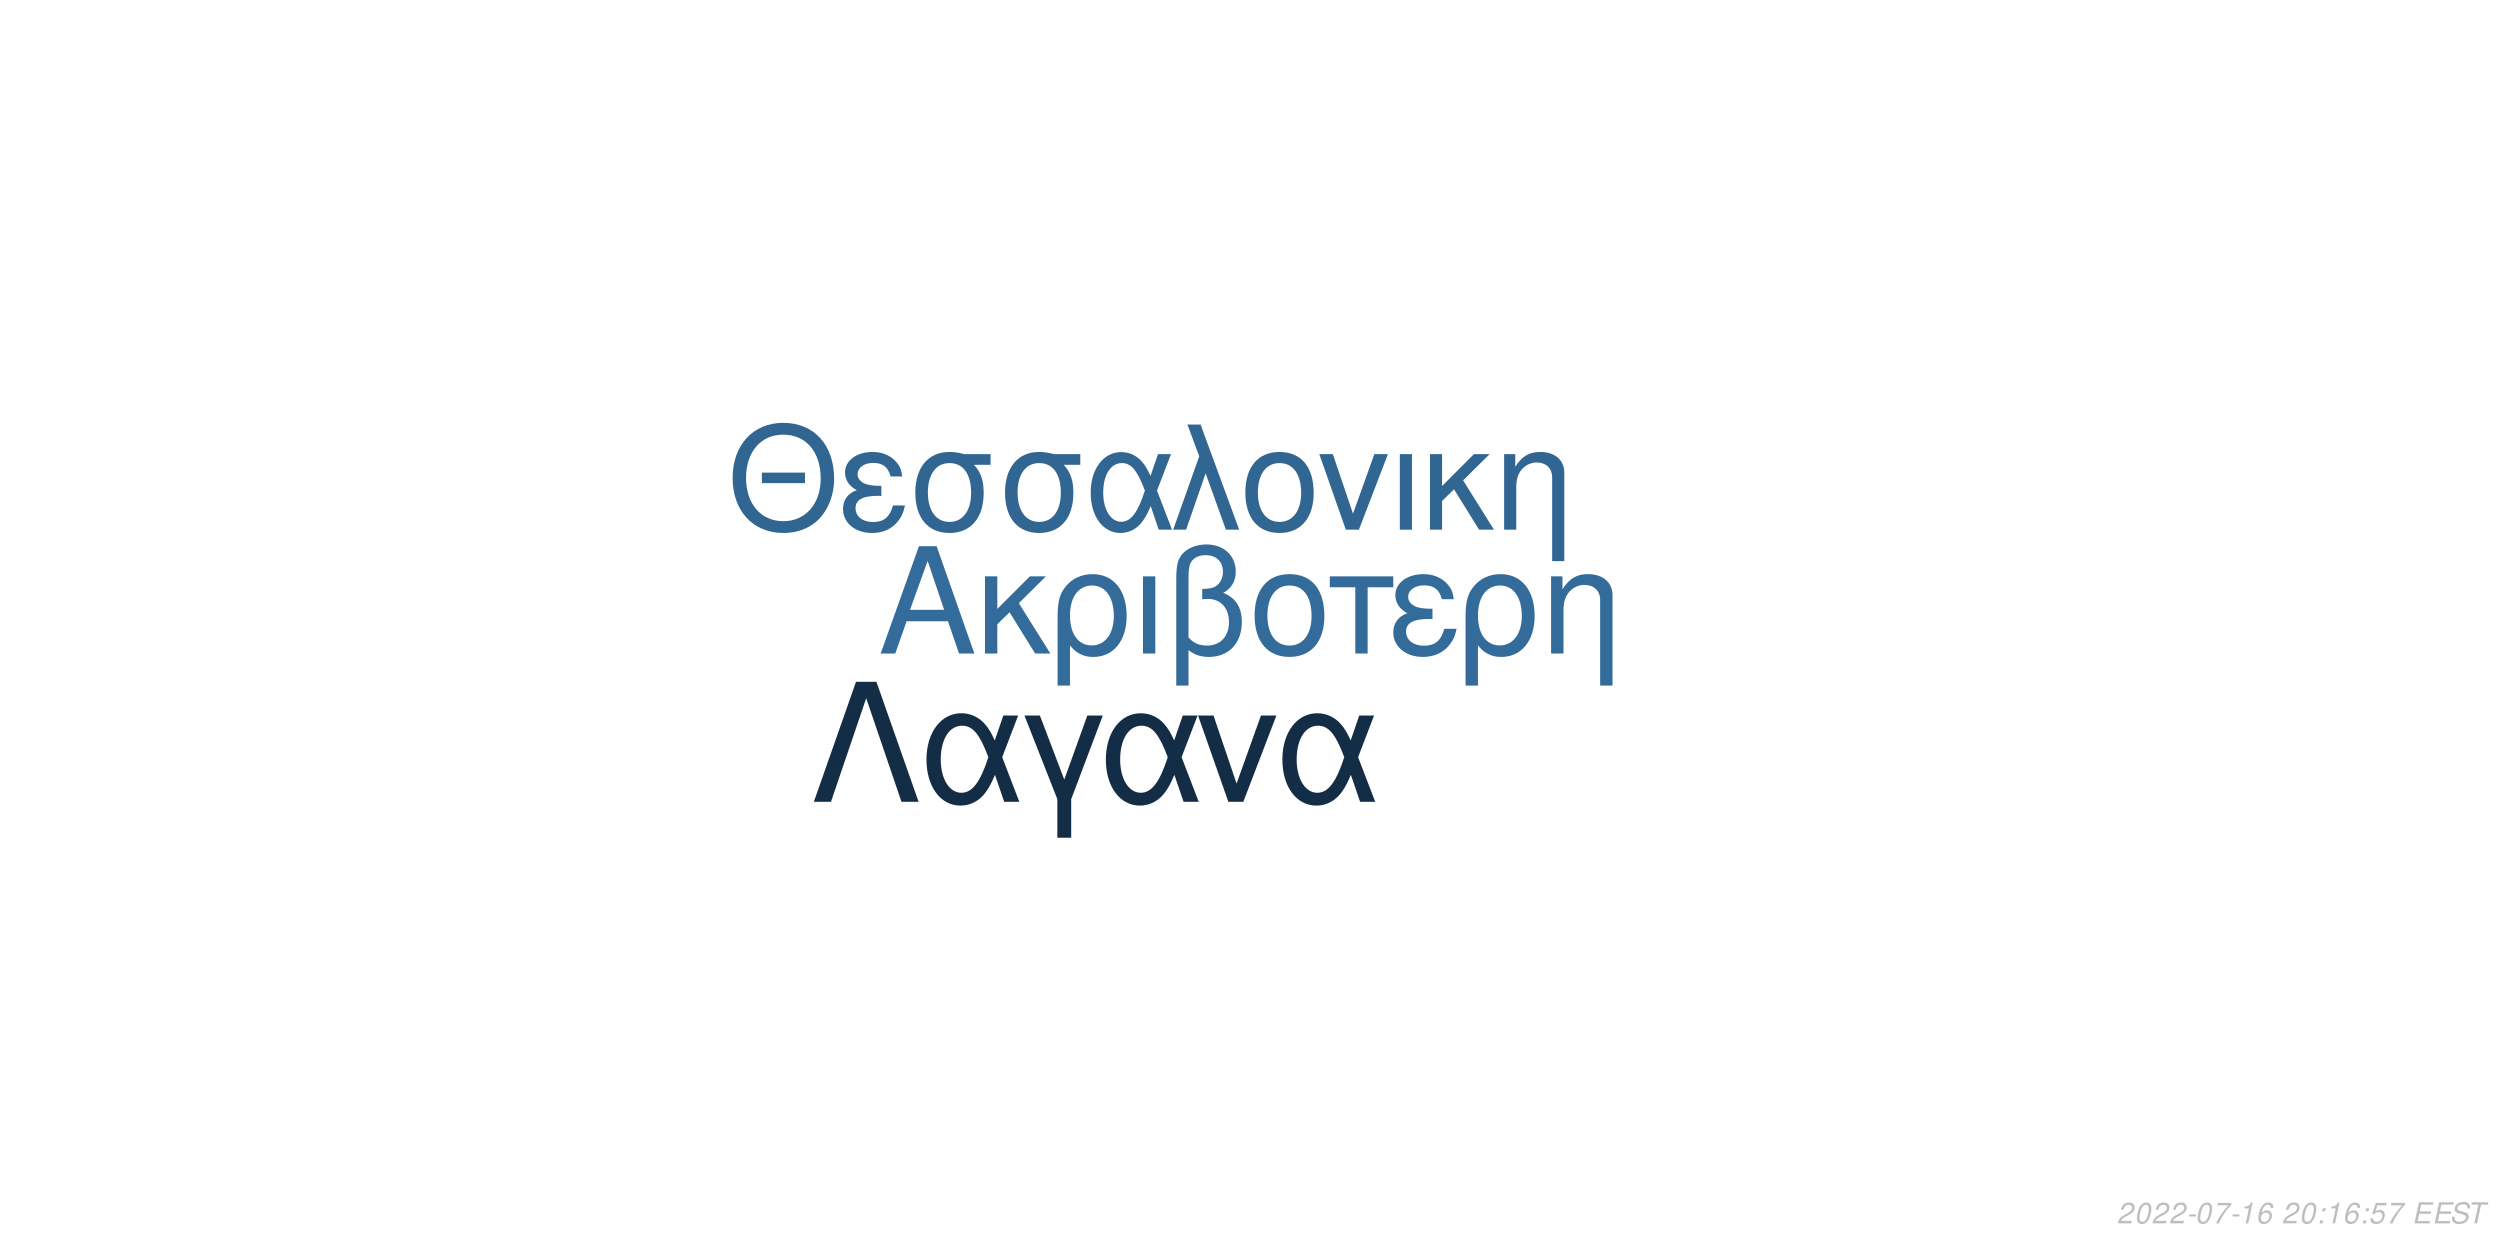
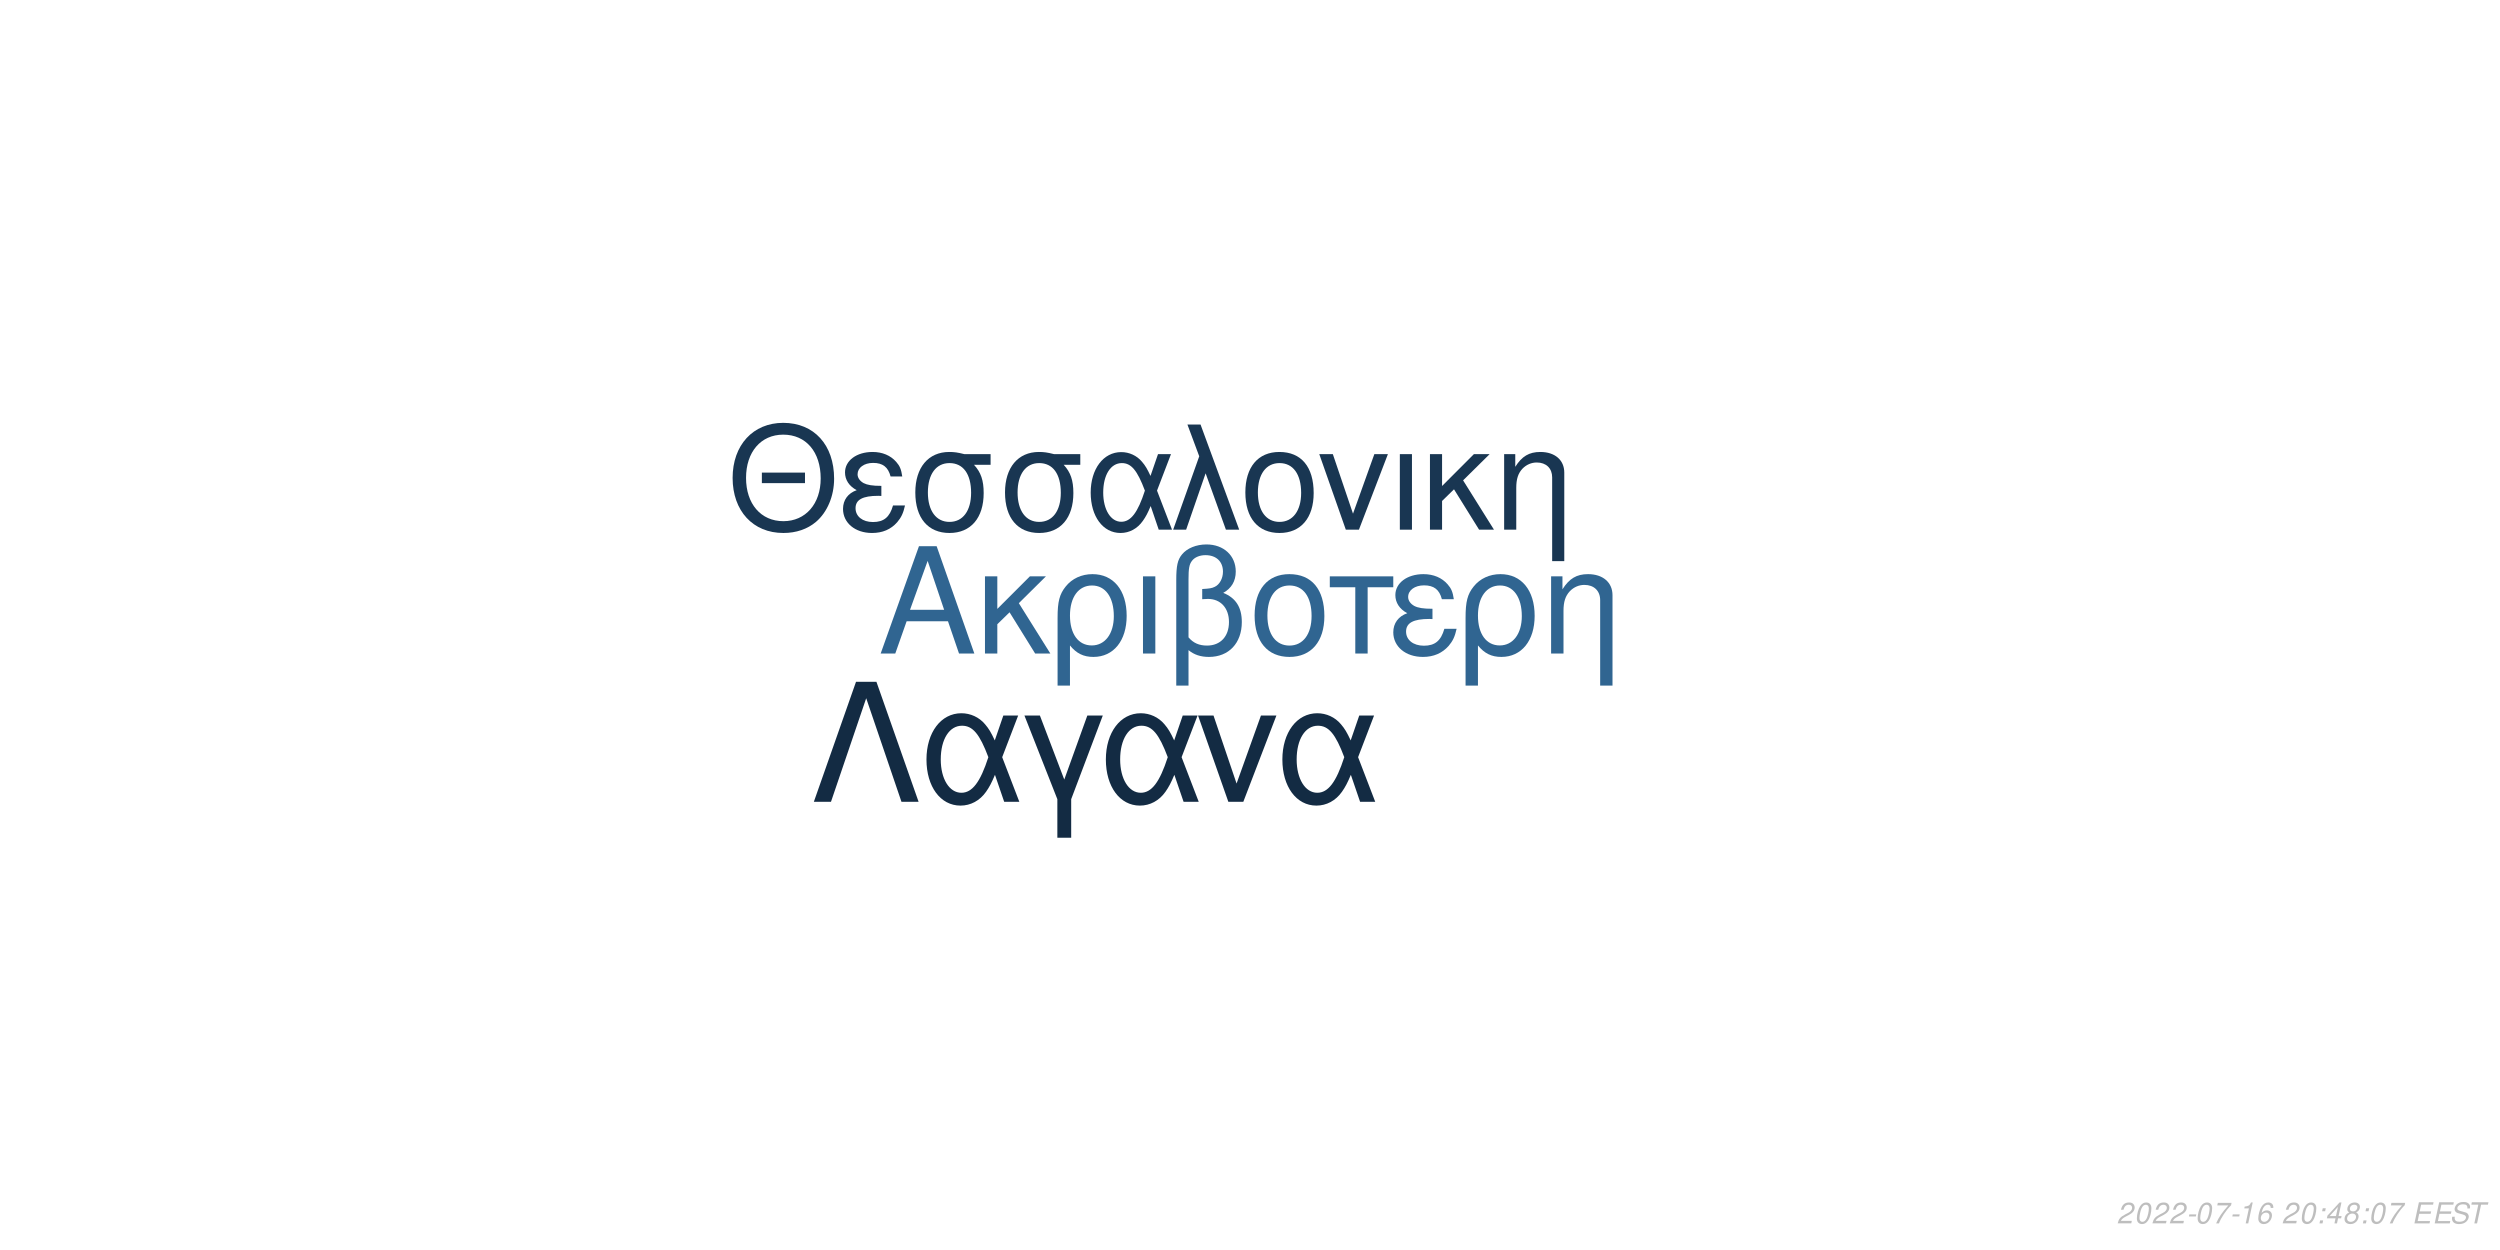
<svg xmlns="http://www.w3.org/2000/svg" xmlns:xlink="http://www.w3.org/1999/xlink" width="864pt" height="432pt" viewBox="0 0 864 432" version="1.1">
  <defs>
    <g>
      <symbol overflow="visible" id="glyph0-0">
        <path style="stroke:none;" d="" />
      </symbol>
      <symbol overflow="visible" id="glyph0-1">
        <path style="stroke:none;" d="M 24.125 -11.141 L 27.938 0 L 33.234 0 L 20.203 -37.094 L 14.094 -37.094 L 0.859 0 L 5.906 0 L 9.828 -11.141 Z M 22.797 -15.109 L 11 -15.109 L 17.094 -32.016 Z M 22.797 -15.109 " />
      </symbol>
      <symbol overflow="visible" id="glyph0-2">
        <path style="stroke:none;" d="M 7.172 -15.422 L 7.172 -26.672 L 2.906 -26.672 L 2.906 0 L 7.172 0 L 7.172 -10.125 L 11.406 -14.25 L 20.25 0 L 25.5 0 L 14.609 -17.406 L 23.969 -26.672 L 18.422 -26.672 Z M 7.172 -15.422 " />
      </symbol>
      <symbol overflow="visible" id="glyph0-3">
        <path style="stroke:none;" d="M 3 11.094 L 7.281 11.094 L 7.281 -2.797 C 9.516 -0.047 11.953 1.172 15.375 1.172 C 22.344 1.172 26.875 -4.422 26.875 -13.031 C 26.875 -21.891 22.297 -27.438 15.062 -27.438 C 11.297 -27.438 7.984 -25.906 5.797 -23.156 C 3.672 -20.516 3 -17.969 3 -12.359 Z M 14.906 -23.516 C 19.547 -23.516 22.438 -19.438 22.438 -12.922 C 22.438 -6.812 19.391 -2.797 14.812 -2.797 C 10.172 -2.797 7.281 -6.766 7.281 -13.125 C 7.281 -19.484 10.234 -23.516 14.906 -23.516 Z M 14.906 -23.516 " />
      </symbol>
      <symbol overflow="visible" id="glyph0-4">
        <path style="stroke:none;" d="M 3.516 0 L 7.781 0 L 7.781 -26.672 L 3.516 -26.672 Z M 3.516 0 " />
      </symbol>
      <symbol overflow="visible" id="glyph0-5">
        <path style="stroke:none;" d="M 4.016 11.094 L 8.25 11.094 L 8.25 -1.172 C 10.172 0.406 12.422 1.172 15.312 1.172 C 22.188 1.172 26.672 -3.609 26.672 -10.891 C 26.672 -15.984 24.578 -19.234 20.25 -20.969 C 23.109 -22.547 24.578 -25.031 24.578 -28.344 C 24.578 -33.844 20.406 -37.703 14.453 -37.703 C 10.938 -37.703 7.734 -36.391 6 -34.25 C 4.484 -32.422 4.016 -30.328 4.016 -25.391 Z M 8.25 -25.656 C 8.25 -29.359 8.5 -30.844 9.469 -32.062 C 10.375 -33.281 12.156 -34 14.094 -34 C 17.812 -34 20.156 -31.812 20.156 -28.297 C 20.156 -25.953 18.984 -23.812 17.297 -23.047 C 16.281 -22.547 15.469 -22.438 12.984 -22.297 L 12.984 -18.781 C 13.734 -18.828 14.344 -18.875 14.969 -18.875 C 19.344 -18.875 22.234 -15.719 22.234 -10.891 C 22.234 -5.906 19.281 -2.75 14.656 -2.75 C 11.953 -2.75 9.922 -3.609 8.25 -5.594 Z M 8.25 -25.656 " />
      </symbol>
      <symbol overflow="visible" id="glyph0-6">
        <path style="stroke:none;" d="M 14.094 -27.438 C 6.562 -27.438 2.094 -22.094 2.094 -13.125 C 2.094 -4.125 6.562 1.172 14.141 1.172 C 21.672 1.172 26.203 -4.172 26.203 -12.922 C 26.203 -22.188 21.828 -27.438 14.094 -27.438 Z M 14.141 -23.516 C 18.938 -23.516 21.781 -19.594 21.781 -12.984 C 21.781 -6.672 18.828 -2.75 14.141 -2.75 C 9.422 -2.75 6.516 -6.672 6.516 -13.125 C 6.516 -19.594 9.422 -23.516 14.141 -23.516 Z M 14.141 -23.516 " />
      </symbol>
      <symbol overflow="visible" id="glyph0-7">
        <path style="stroke:none;" d="M 7.891 0 L 12.156 0 L 12.156 -22.906 L 21.016 -22.906 L 21.016 -26.672 L -0.922 -26.672 L -0.922 -22.906 L 7.891 -22.906 Z M 7.891 0 " />
      </symbol>
      <symbol overflow="visible" id="glyph0-8">
        <path style="stroke:none;" d="M 14.562 -15.469 C 11.344 -15.469 9.562 -15.781 8.297 -16.438 C 6.922 -17.203 6.156 -18.328 6.156 -19.547 C 6.156 -21.891 8.453 -23.562 11.656 -23.562 C 15.062 -23.562 16.953 -22.094 17.812 -18.781 L 21.938 -18.781 C 21.578 -21.266 21.062 -22.5 19.797 -23.922 C 17.812 -26.203 14.906 -27.438 11.453 -27.438 C 5.797 -27.438 1.734 -24.375 1.734 -20.203 C 1.734 -17.609 3.156 -15.375 5.859 -13.938 C 2.797 -12.875 1.016 -10.484 1.016 -7.328 C 1.016 -2.391 5.297 1.172 11.25 1.172 C 14.969 1.172 17.906 -0.109 20.156 -2.641 C 21.578 -4.328 22.297 -5.797 22.906 -8.547 L 18.672 -8.547 C 17.5 -4.422 15.422 -2.703 11.609 -2.703 C 7.938 -2.703 5.438 -4.688 5.438 -7.578 C 5.438 -10.578 7.938 -11.953 13.484 -11.953 C 13.641 -11.953 14.094 -11.953 14.562 -11.906 Z M 14.562 -15.469 " />
      </symbol>
      <symbol overflow="visible" id="glyph0-9">
        <path style="stroke:none;" d="M 3.562 -26.672 L 3.562 0 L 7.844 0 L 7.844 -14.703 C 7.844 -17.906 8.5 -19.891 10.031 -21.531 C 11.406 -22.953 13.188 -23.719 15.062 -23.719 C 18.375 -23.719 20.516 -21.672 20.516 -18.469 L 20.516 11.094 L 24.781 11.094 L 24.781 -20.156 C 24.781 -24.578 21.469 -27.438 16.328 -27.438 C 12.359 -27.438 9.828 -25.906 7.484 -22.188 L 7.484 -26.672 Z M 3.562 -26.672 " />
      </symbol>
      <symbol overflow="visible" id="glyph1-0">
        <path style="stroke:none;" d="" />
      </symbol>
      <symbol overflow="visible" id="glyph1-1">
        <path style="stroke:none;" d="M 26.859 -19.734 L 11.953 -19.734 L 11.953 -16.094 L 26.859 -16.094 Z M 19.328 -36.922 C 8.922 -36.922 1.844 -29.25 1.844 -17.891 C 1.844 -6.484 8.875 1.141 19.391 1.141 C 23.812 1.141 27.703 -0.203 30.641 -2.688 C 34.578 -6.031 36.922 -11.656 36.922 -17.594 C 36.922 -29.297 30 -36.922 19.328 -36.922 Z M 19.328 -32.844 C 27.203 -32.844 32.281 -26.906 32.281 -17.688 C 32.281 -8.922 27.062 -2.938 19.391 -2.938 C 11.609 -2.938 6.484 -8.922 6.484 -17.891 C 6.484 -26.859 11.609 -32.844 19.328 -32.844 Z M 19.328 -32.844 " />
      </symbol>
      <symbol overflow="visible" id="glyph1-2">
        <path style="stroke:none;" d="M 14.25 -15.141 C 11.109 -15.141 9.375 -15.453 8.125 -16.094 C 6.781 -16.844 6.031 -17.938 6.031 -19.141 C 6.031 -21.422 8.266 -23.078 11.406 -23.078 C 14.75 -23.078 16.594 -21.625 17.438 -18.391 L 21.469 -18.391 C 21.125 -20.828 20.625 -22.031 19.391 -23.422 C 17.438 -25.656 14.594 -26.859 11.219 -26.859 C 5.688 -26.859 1.688 -23.875 1.688 -19.781 C 1.688 -17.234 3.094 -15.047 5.734 -13.656 C 2.734 -12.609 1 -10.266 1 -7.172 C 1 -2.344 5.188 1.141 11.016 1.141 C 14.656 1.141 17.547 -0.094 19.734 -2.594 C 21.125 -4.234 21.828 -5.688 22.422 -8.375 L 18.281 -8.375 C 17.141 -4.328 15.094 -2.641 11.359 -2.641 C 7.766 -2.641 5.328 -4.578 5.328 -7.422 C 5.328 -10.359 7.766 -11.703 13.203 -11.703 C 13.359 -11.703 13.797 -11.703 14.25 -11.656 Z M 14.25 -15.141 " />
      </symbol>
      <symbol overflow="visible" id="glyph1-3">
        <path style="stroke:none;" d="M 29 -26.109 L 19.938 -26.109 C 17.594 -26.703 16.438 -26.859 14.703 -26.859 C 7.469 -26.859 2.984 -21.469 2.984 -12.859 C 2.984 -4.031 7.375 1.141 14.797 1.141 C 22.172 1.141 26.609 -4.078 26.609 -12.656 C 26.609 -17.047 25.656 -19.828 23.266 -22.422 L 29 -22.422 Z M 14.797 -23.016 C 19.531 -23.016 22.266 -19.234 22.266 -12.75 C 22.266 -6.531 19.438 -2.688 14.797 -2.688 C 10.172 -2.688 7.328 -6.531 7.328 -12.859 C 7.328 -19.188 10.172 -23.016 14.797 -23.016 Z M 14.797 -23.016 " />
      </symbol>
      <symbol overflow="visible" id="glyph1-4">
        <path style="stroke:none;" d="M 29.344 -26.109 L 24.859 -26.109 L 22.266 -18.578 C 21.125 -21.031 20.484 -22.125 19.328 -23.469 C 17.547 -25.609 14.906 -26.812 12.156 -26.812 C 5.984 -26.812 1.594 -20.984 1.594 -12.812 C 1.594 -4.578 5.828 1.141 11.906 1.141 C 14.953 1.141 17.734 -0.344 19.625 -3.047 C 20.672 -4.531 21.281 -5.688 22.328 -8.172 L 25.109 0 L 29.703 0 L 24.516 -13.5 Z M 20.328 -13.5 C 17.891 -5.922 15.453 -2.734 12.156 -2.734 C 8.516 -2.734 5.922 -6.922 5.922 -12.812 C 5.922 -18.938 8.516 -23.016 12.359 -23.016 C 15.594 -23.016 17.688 -20.531 20.328 -13.5 Z M 20.328 -13.5 " />
      </symbol>
      <symbol overflow="visible" id="glyph1-5">
        <path style="stroke:none;" d="M 1.094 0 L 5.578 0 L 12.312 -19.484 L 19.328 0 L 23.922 0 L 10.562 -36.328 L 6.031 -36.328 L 10.109 -25.359 Z M 1.094 0 " />
      </symbol>
      <symbol overflow="visible" id="glyph1-6">
        <path style="stroke:none;" d="M 13.797 -26.859 C 6.422 -26.859 2.047 -21.625 2.047 -12.859 C 2.047 -4.031 6.422 1.141 13.859 1.141 C 21.234 1.141 25.656 -4.078 25.656 -12.656 C 25.656 -21.719 21.375 -26.859 13.797 -26.859 Z M 13.859 -23.016 C 18.531 -23.016 21.328 -19.188 21.328 -12.703 C 21.328 -6.531 18.438 -2.688 13.859 -2.688 C 9.219 -2.688 6.375 -6.531 6.375 -12.859 C 6.375 -19.188 9.219 -23.016 13.859 -23.016 Z M 13.859 -23.016 " />
      </symbol>
      <symbol overflow="visible" id="glyph1-7">
        <path style="stroke:none;" d="M 14.297 0 L 24.312 -26.109 L 19.625 -26.109 L 12.25 -5.531 L 5.281 -26.109 L 0.594 -26.109 L 9.766 0 Z M 14.297 0 " />
      </symbol>
      <symbol overflow="visible" id="glyph1-8">
        <path style="stroke:none;" d="M 3.438 0 L 7.625 0 L 7.625 -26.109 L 3.438 -26.109 Z M 3.438 0 " />
      </symbol>
      <symbol overflow="visible" id="glyph1-9">
        <path style="stroke:none;" d="M 7.031 -15.094 L 7.031 -26.109 L 2.844 -26.109 L 2.844 0 L 7.031 0 L 7.031 -9.922 L 11.156 -13.953 L 19.828 0 L 24.969 0 L 14.297 -17.047 L 23.469 -26.109 L 18.031 -26.109 Z M 7.031 -15.094 " />
      </symbol>
      <symbol overflow="visible" id="glyph1-10">
        <path style="stroke:none;" d="M 3.484 -26.109 L 3.484 0 L 7.672 0 L 7.672 -14.406 C 7.672 -17.547 8.328 -19.484 9.812 -21.078 C 11.156 -22.469 12.906 -23.219 14.75 -23.219 C 17.984 -23.219 20.078 -21.234 20.078 -18.094 L 20.078 10.859 L 24.266 10.859 L 24.266 -19.734 C 24.266 -24.062 21.031 -26.859 16 -26.859 C 12.109 -26.859 9.609 -25.359 7.328 -21.719 L 7.328 -26.109 Z M 3.484 -26.109 " />
      </symbol>
      <symbol overflow="visible" id="glyph2-0">
        <path style="stroke:none;" d="" />
      </symbol>
      <symbol overflow="visible" id="glyph2-1">
        <path style="stroke:none;" d="M 22.531 -41.484 L 15.484 -41.484 L 0.906 0 L 6.828 0 L 19 -35.797 L 31.188 0 L 37.109 0 Z M 22.531 -41.484 " />
      </symbol>
      <symbol overflow="visible" id="glyph2-2">
        <path style="stroke:none;" d="M 33.516 -29.812 L 28.391 -29.812 L 25.438 -21.219 C 24.125 -24.016 23.391 -25.266 22.078 -26.797 C 20.031 -29.25 17.016 -30.609 13.891 -30.609 C 6.828 -30.609 1.828 -23.953 1.828 -14.625 C 1.828 -5.234 6.656 1.312 13.594 1.312 C 17.078 1.312 20.266 -0.391 22.422 -3.469 C 23.609 -5.172 24.297 -6.484 25.5 -9.328 L 28.688 0 L 33.922 0 L 28 -15.422 Z M 23.219 -15.422 C 20.422 -6.766 17.641 -3.125 13.891 -3.125 C 9.734 -3.125 6.766 -7.906 6.766 -14.625 C 6.766 -21.625 9.734 -26.297 14.109 -26.297 C 17.812 -26.297 20.203 -23.453 23.219 -15.422 Z M 23.219 -15.422 " />
      </symbol>
      <symbol overflow="visible" id="glyph2-3">
        <path style="stroke:none;" d="M 12.062 12.406 L 16.844 12.406 L 16.844 -0.906 L 27.766 -29.812 L 22.422 -29.812 L 14.453 -7.688 L 6.031 -29.812 L 0.688 -29.812 L 12.062 -0.906 Z M 12.062 12.406 " />
      </symbol>
      <symbol overflow="visible" id="glyph2-4">
        <path style="stroke:none;" d="M 16.328 0 L 27.766 -29.812 L 22.422 -29.812 L 14 -6.312 L 6.031 -29.812 L 0.688 -29.812 L 11.156 0 Z M 16.328 0 " />
      </symbol>
      <symbol overflow="visible" id="glyph3-0">
        <path style="stroke:none;" d="" />
      </symbol>
      <symbol overflow="visible" id="glyph3-1">
        <path style="stroke:none;" d="M 5.234 -0.875 L 1.469 -0.875 C 1.641 -1.375 2.203 -1.891 3.109 -2.344 L 4.234 -2.938 C 5.562 -3.625 6.219 -4.469 6.219 -5.484 C 6.219 -5.938 6.062 -6.359 5.797 -6.656 C 5.469 -7.047 4.984 -7.234 4.312 -7.234 C 2.766 -7.234 1.891 -6.453 1.484 -4.734 L 2.375 -4.734 C 2.484 -5.188 2.609 -5.484 2.797 -5.75 C 3.094 -6.203 3.609 -6.453 4.188 -6.453 C 4.891 -6.453 5.344 -6.031 5.344 -5.375 C 5.344 -4.703 4.859 -4.094 4.016 -3.656 L 2.984 -3.125 C 1.234 -2.188 0.797 -1.656 0.344 -0.016 L 5.047 -0.016 Z M 5.234 -0.875 " />
      </symbol>
      <symbol overflow="visible" id="glyph3-2">
        <path style="stroke:none;" d="M 4.203 -7.234 C 3.375 -7.234 2.688 -6.812 2.125 -5.984 C 1.484 -5.047 0.984 -3.188 0.984 -1.734 C 0.984 -1.109 1.172 -0.562 1.484 -0.266 C 1.797 0.047 2.281 0.234 2.766 0.234 C 3.625 0.234 4.281 -0.156 4.859 -1.016 C 5.516 -1.953 6 -3.797 6 -5.266 C 6 -6.5 5.328 -7.234 4.203 -7.234 Z M 4.094 -6.453 C 4.734 -6.453 5.125 -5.984 5.125 -5.156 C 5.125 -4.203 4.781 -2.625 4.406 -1.812 C 3.984 -0.938 3.516 -0.547 2.875 -0.547 C 2.25 -0.547 1.875 -1.031 1.875 -1.828 C 1.875 -2.797 2.203 -4.344 2.594 -5.203 C 2.984 -6.047 3.453 -6.453 4.094 -6.453 Z M 4.094 -6.453 " />
      </symbol>
      <symbol overflow="visible" id="glyph3-3">
        <path style="stroke:none;" d="M 3.516 -3.125 L 1.125 -3.125 L 0.969 -2.406 L 3.359 -2.406 Z M 3.516 -3.125 " />
      </symbol>
      <symbol overflow="visible" id="glyph3-4">
        <path style="stroke:none;" d="M 6.703 -7.094 L 1.953 -7.094 L 1.766 -6.219 L 5.594 -6.219 C 3.344 -3.688 2.266 -2.109 1.375 0 L 2.344 0 C 3.031 -1.906 4.828 -4.594 6.547 -6.281 Z M 6.703 -7.094 " />
      </symbol>
      <symbol overflow="visible" id="glyph3-5">
        <path style="stroke:none;" d="M 3.703 -5.188 L 2.594 0 L 3.469 0 L 5.016 -7.234 L 4.438 -7.234 C 3.906 -6.156 3.688 -6.016 2.234 -5.812 L 2.109 -5.188 Z M 3.703 -5.188 " />
      </symbol>
      <symbol overflow="visible" id="glyph3-6">
        <path style="stroke:none;" d="M 6.125 -5.344 L 6.141 -5.625 C 6.141 -6.609 5.453 -7.234 4.391 -7.234 C 3.438 -7.234 2.641 -6.719 2.016 -5.703 C 1.422 -4.781 0.938 -2.953 0.938 -1.688 C 0.938 -0.516 1.688 0.234 2.859 0.234 C 3.703 0.234 4.438 -0.156 5 -0.875 C 5.406 -1.422 5.672 -2.156 5.672 -2.766 C 5.672 -3.812 4.969 -4.5 3.906 -4.5 C 3.234 -4.5 2.672 -4.234 2.094 -3.625 C 2.406 -5.375 3.234 -6.453 4.25 -6.453 C 4.703 -6.453 5.062 -6.234 5.172 -5.844 C 5.203 -5.719 5.234 -5.578 5.25 -5.344 Z M 3.656 -3.734 C 4.344 -3.734 4.797 -3.281 4.797 -2.625 C 4.797 -1.469 3.984 -0.547 2.984 -0.547 C 2.297 -0.547 1.812 -1.047 1.812 -1.766 C 1.812 -2.859 2.625 -3.734 3.656 -3.734 Z M 3.656 -3.734 " />
      </symbol>
      <symbol overflow="visible" id="glyph3-7">
        <path style="stroke:none;" d="" />
      </symbol>
      <symbol overflow="visible" id="glyph3-8">
        <path style="stroke:none;" d="M 2.359 -1.031 L 1.312 -1.031 L 1.094 0 L 2.141 0 Z M 3.266 -5.234 L 2.219 -5.234 L 2 -4.203 L 3.047 -4.203 Z M 3.266 -5.234 " />
      </symbol>
      <symbol overflow="visible" id="glyph3-9">
-         <path style="stroke:none;" d="M 6.297 -7.094 L 2.594 -7.094 L 1.234 -3.234 L 2.047 -3.234 C 2.656 -3.766 2.938 -3.906 3.531 -3.906 C 4.328 -3.906 4.797 -3.453 4.797 -2.688 C 4.797 -1.438 3.969 -0.547 2.828 -0.547 C 2.031 -0.547 1.609 -0.938 1.578 -1.734 L 0.703 -1.734 L 0.703 -1.516 C 0.703 -0.938 0.844 -0.547 1.188 -0.266 C 1.562 0.062 2.078 0.234 2.703 0.234 C 3.656 0.234 4.391 -0.156 4.984 -0.922 C 5.422 -1.5 5.672 -2.234 5.672 -2.953 C 5.672 -4 4.938 -4.672 3.812 -4.672 C 3.328 -4.672 2.906 -4.547 2.406 -4.234 L 3.109 -6.219 L 6.109 -6.219 Z M 6.297 -7.094 " />
+         <path style="stroke:none;" d="M 3.625 -1.75 L 3.266 0 L 4.141 0 L 4.516 -1.75 L 5.562 -1.75 L 5.734 -2.531 L 4.688 -2.531 L 5.688 -7.234 L 5.016 -7.234 L 0.844 -2.672 L 0.641 -1.75 Z M 3.797 -2.531 L 1.594 -2.531 L 4.469 -5.703 Z M 3.797 -2.531 " />
      </symbol>
      <symbol overflow="visible" id="glyph3-10">
+         <path style="stroke:none;" d="M 4.766 -3.797 C 5.078 -3.969 5.234 -4.078 5.438 -4.234 C 5.812 -4.594 6.062 -5.172 6.062 -5.734 C 6.062 -6.625 5.344 -7.234 4.266 -7.234 C 2.812 -7.234 1.703 -6.219 1.703 -4.875 C 1.703 -4.406 1.875 -4.125 2.359 -3.812 C 1.297 -3.312 0.75 -2.516 0.75 -1.469 C 0.75 -0.438 1.547 0.234 2.812 0.234 C 3.656 0.234 4.359 -0.094 4.938 -0.734 C 5.359 -1.234 5.609 -1.859 5.609 -2.438 C 5.609 -3.047 5.312 -3.516 4.766 -3.797 Z M 4.109 -6.453 C 4.797 -6.453 5.188 -6.125 5.188 -5.578 C 5.188 -5.266 5.062 -4.922 4.859 -4.672 C 4.562 -4.312 4.188 -4.156 3.656 -4.156 C 2.984 -4.156 2.594 -4.453 2.594 -4.984 C 2.594 -5.859 3.203 -6.453 4.109 -6.453 Z M 3.453 -3.406 C 4.234 -3.406 4.734 -2.984 4.734 -2.312 C 4.734 -1.312 3.922 -0.547 2.875 -0.547 C 2.125 -0.547 1.625 -0.969 1.625 -1.625 C 1.625 -2.609 2.438 -3.406 3.453 -3.406 Z M 3.453 -3.406 " />
+       </symbol>
+       <symbol overflow="visible" id="glyph3-11">
        <path style="stroke:none;" d="M 2.547 -3.312 L 6.5 -3.312 L 6.688 -4.141 L 2.719 -4.141 L 3.219 -6.469 L 7.344 -6.469 L 7.516 -7.297 L 2.453 -7.297 L 0.906 0 L 6.125 0 L 6.297 -0.812 L 2.016 -0.812 Z M 2.547 -3.312 " />
      </symbol>
-       <symbol overflow="visible" id="glyph3-11">
+       <symbol overflow="visible" id="glyph3-12">
        <path style="stroke:none;" d="M 7.062 -5.156 C 7.125 -5.438 7.141 -5.562 7.141 -5.703 C 7.141 -6.156 6.938 -6.594 6.594 -6.891 C 6.188 -7.25 5.656 -7.406 4.875 -7.406 C 3.844 -7.406 3.047 -7.125 2.5 -6.562 C 2.094 -6.141 1.781 -5.438 1.781 -4.922 C 1.781 -4.297 2.219 -3.766 2.891 -3.562 L 4.594 -3.094 C 5.406 -2.859 5.734 -2.578 5.734 -2.094 C 5.734 -1.781 5.547 -1.406 5.266 -1.141 C 4.844 -0.766 4.266 -0.578 3.453 -0.578 C 2.328 -0.578 1.812 -0.984 1.812 -1.906 C 1.812 -2.047 1.812 -2.125 1.844 -2.312 L 0.984 -2.312 C 0.906 -2.062 0.891 -1.906 0.891 -1.688 C 0.891 -0.484 1.797 0.234 3.297 0.234 C 4.359 0.234 5.234 -0.062 5.812 -0.609 C 6.344 -1.078 6.688 -1.797 6.688 -2.375 C 6.688 -2.641 6.609 -2.906 6.453 -3.156 C 6.234 -3.5 5.938 -3.703 5.469 -3.828 L 3.75 -4.312 C 2.984 -4.547 2.734 -4.734 2.734 -5.188 C 2.734 -5.547 2.875 -5.844 3.188 -6.109 C 3.547 -6.438 4.031 -6.594 4.703 -6.594 C 5.266 -6.594 5.688 -6.484 5.906 -6.297 C 6.094 -6.125 6.219 -5.797 6.219 -5.516 C 6.219 -5.422 6.203 -5.344 6.188 -5.156 Z M 7.062 -5.156 " />
      </symbol>
-       <symbol overflow="visible" id="glyph3-12">
+       <symbol overflow="visible" id="glyph3-13">
        <path style="stroke:none;" d="M 4.938 -6.469 L 7.312 -6.469 L 7.484 -7.297 L 1.75 -7.297 L 1.578 -6.469 L 3.984 -6.469 L 2.609 0 L 3.547 0 Z M 4.938 -6.469 " />
      </symbol>
    </g>
  </defs>
  <g id="surface1">
    <rect x="0" y="0" width="864" height="432" style="fill:rgb(100%,100%,100%);fill-opacity:1;stroke:none;" />
-     <g style="fill:rgb(20%,41.961%,60.392%);fill-opacity:1;">
+     <g style="fill:rgb(18.824%,39.608%,56.863%);fill-opacity:1;">
      <use xlink:href="#glyph0-1" x="303.5" y="225.861" />
      <use xlink:href="#glyph0-2" x="337.5" y="225.861" />
      <use xlink:href="#glyph0-3" x="362.5" y="225.861" />
      <use xlink:href="#glyph0-4" x="391.5" y="225.861" />
      <use xlink:href="#glyph0-5" x="402.5" y="225.861" />
      <use xlink:href="#glyph0-6" x="431.5" y="225.861" />
      <use xlink:href="#glyph0-7" x="460.5" y="225.861" />
      <use xlink:href="#glyph0-8" x="480.5" y="225.861" />
      <use xlink:href="#glyph0-3" x="503.5" y="225.861" />
      <use xlink:href="#glyph0-9" x="532.5" y="225.861" />
    </g>
-     <g style="fill:rgb(19.216%,40%,57.255%);fill-opacity:1;">
+     <g style="fill:rgb(9.804%,21.176%,32.157%);fill-opacity:1;">
      <use xlink:href="#glyph1-1" x="251.348" y="183.058" />
      <use xlink:href="#glyph1-2" x="290.348" y="183.058" />
      <use xlink:href="#glyph1-3" x="313.348" y="183.058" />
      <use xlink:href="#glyph1-3" x="344.348" y="183.058" />
      <use xlink:href="#glyph1-4" x="375.348" y="183.058" />
      <use xlink:href="#glyph1-5" x="404.348" y="183.058" />
      <use xlink:href="#glyph1-6" x="428.348" y="183.058" />
      <use xlink:href="#glyph1-7" x="455.348" y="183.058" />
      <use xlink:href="#glyph1-8" x="480.348" y="183.058" />
      <use xlink:href="#glyph1-9" x="491.348" y="183.058" />
      <use xlink:href="#glyph1-10" x="516.348" y="183.058" />
    </g>
-     <g style="fill:rgb(7.843%,17.647%,27.451%);fill-opacity:1;">
+     <g style="fill:rgb(7.451%,16.863%,26.275%);fill-opacity:1;">
      <use xlink:href="#glyph2-1" x="280.359" y="277.105" />
      <use xlink:href="#glyph2-2" x="318.359" y="277.105" />
      <use xlink:href="#glyph2-3" x="353.359" y="277.105" />
      <use xlink:href="#glyph2-2" x="380.359" y="277.105" />
      <use xlink:href="#glyph2-4" x="413.359" y="277.105" />
      <use xlink:href="#glyph2-2" x="441.359" y="277.105" />
    </g>
    <g style="fill:rgb(74.51%,74.51%,74.51%);fill-opacity:1;">
      <use xlink:href="#glyph3-1" x="731.52" y="422.81" />
      <use xlink:href="#glyph3-2" x="737.52" y="422.81" />
      <use xlink:href="#glyph3-1" x="743.52" y="422.81" />
      <use xlink:href="#glyph3-1" x="749.52" y="422.81" />
      <use xlink:href="#glyph3-3" x="755.52" y="422.81" />
      <use xlink:href="#glyph3-2" x="758.52" y="422.81" />
      <use xlink:href="#glyph3-4" x="764.52" y="422.81" />
      <use xlink:href="#glyph3-3" x="770.52" y="422.81" />
      <use xlink:href="#glyph3-5" x="773.52" y="422.81" />
      <use xlink:href="#glyph3-6" x="779.52" y="422.81" />
      <use xlink:href="#glyph3-7" x="785.52" y="422.81" />
      <use xlink:href="#glyph3-1" x="788.52" y="422.81" />
      <use xlink:href="#glyph3-2" x="794.52" y="422.81" />
      <use xlink:href="#glyph3-8" x="800.52" y="422.81" />
-       <use xlink:href="#glyph3-5" x="803.52" y="422.81" />
-       <use xlink:href="#glyph3-6" x="809.52" y="422.81" />
+       <use xlink:href="#glyph3-9" x="803.52" y="422.81" />
+       <use xlink:href="#glyph3-10" x="809.52" y="422.81" />
      <use xlink:href="#glyph3-8" x="815.52" y="422.81" />
-       <use xlink:href="#glyph3-9" x="818.52" y="422.81" />
+       <use xlink:href="#glyph3-2" x="818.52" y="422.81" />
      <use xlink:href="#glyph3-4" x="824.52" y="422.81" />
      <use xlink:href="#glyph3-7" x="830.52" y="422.81" />
-       <use xlink:href="#glyph3-10" x="833.52" y="422.81" />
-       <use xlink:href="#glyph3-10" x="840.52" y="422.81" />
-       <use xlink:href="#glyph3-11" x="846.52" y="422.81" />
-       <use xlink:href="#glyph3-12" x="852.52" y="422.81" />
+       <use xlink:href="#glyph3-11" x="833.52" y="422.81" />
+       <use xlink:href="#glyph3-11" x="840.52" y="422.81" />
+       <use xlink:href="#glyph3-12" x="846.52" y="422.81" />
+       <use xlink:href="#glyph3-13" x="852.52" y="422.81" />
    </g>
  </g>
</svg>
